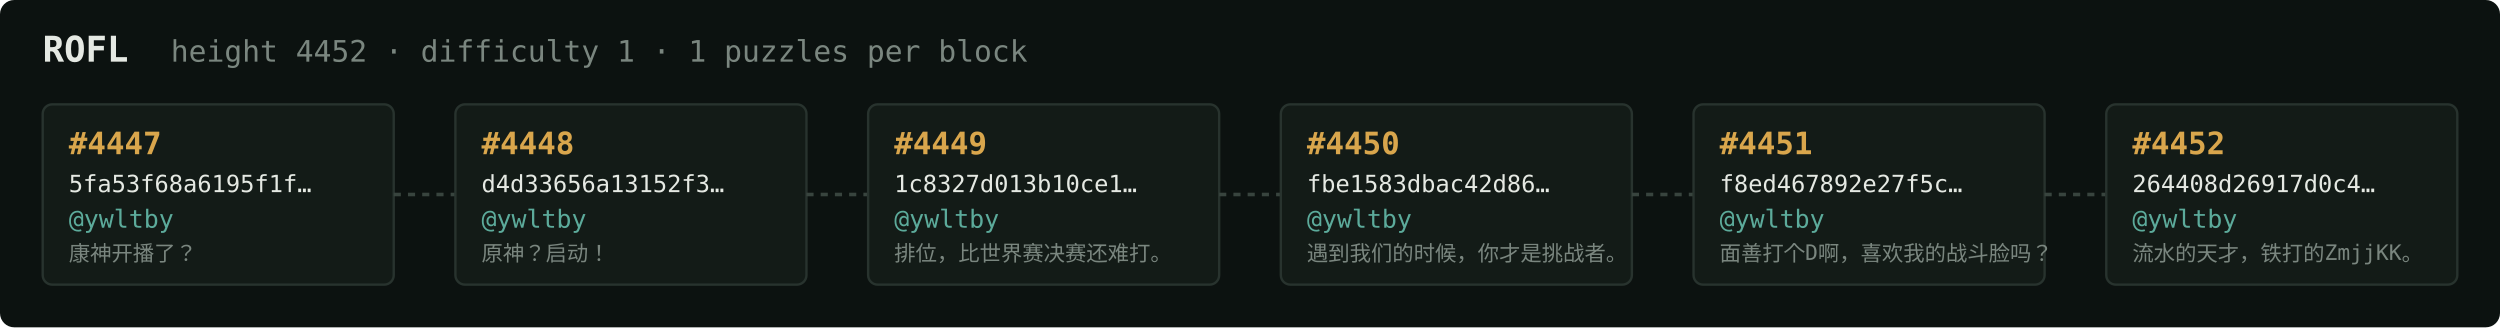
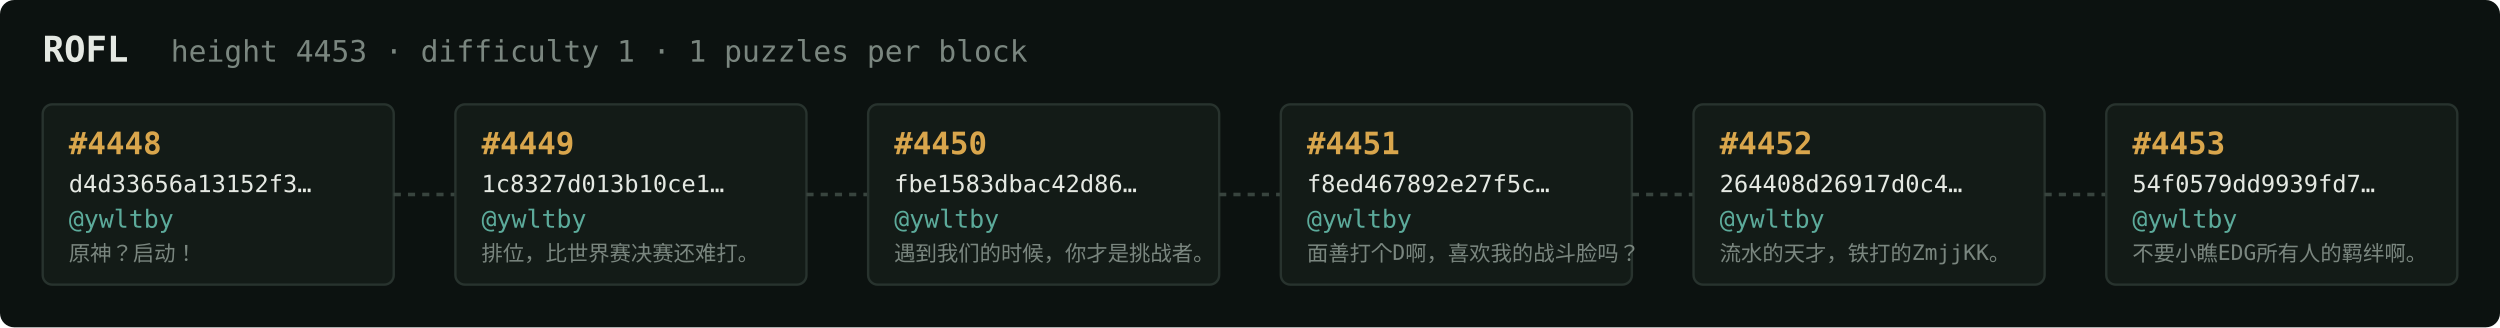
<svg xmlns="http://www.w3.org/2000/svg" width="1054" height="138" viewBox="0 0 1054 138" font-family="ui-monospace,SFMono-Regular,Menlo,monospace">
  <rect fill="#0c1210" width="1054" height="138" rx="6" />
  <text x="18" y="26" fill="#e5e9e3" font-size="15" font-weight="700">ROFL</text>
-   <text x="72" y="26" fill="#7a867f" font-size="12.5">height 4452 · difficulty 1 · 1 puzzles per block</text>
+   <text x="72" y="26" fill="#7a867f" font-size="12.5">height 4453 · difficulty 1 · 1 puzzles per block</text>
  <rect x="18" y="44" width="148" height="76" rx="4" fill="#131b17" stroke="#28332e" stroke-width="1" />
-   <text x="29" y="65" fill="#d9a64c" font-size="13" font-weight="700">#4447</text>
-   <text x="29" y="81" fill="#e5e9e3" font-size="10">5fa53f68a6195f1f…</text>
+   <text x="29" y="65" fill="#d9a64c" font-size="13" font-weight="700">#4448</text>
+   <text x="29" y="81" fill="#e5e9e3" font-size="10">d4d33656a13152f3…</text>
  <text x="29" y="96" fill="#5cab9b" font-size="10.5">@ywltby</text>
-   <text x="29" y="110" fill="#7a867f" font-size="9">康神开播了？</text>
+   <text x="29" y="110" fill="#7a867f" font-size="9">原神？启动！</text>
  <line x1="166" y1="82.0" x2="192" y2="82.0" stroke="#38443e" stroke-width="1.5" stroke-dasharray="3 3" />
  <rect x="192" y="44" width="148" height="76" rx="4" fill="#131b17" stroke="#28332e" stroke-width="1" />
-   <text x="203" y="65" fill="#d9a64c" font-size="13" font-weight="700">#4448</text>
-   <text x="203" y="81" fill="#e5e9e3" font-size="10">d4d33656a13152f3…</text>
+   <text x="203" y="65" fill="#d9a64c" font-size="13" font-weight="700">#4449</text>
+   <text x="203" y="81" fill="#e5e9e3" font-size="10">1c8327d013b10ce1…</text>
  <text x="203" y="96" fill="#5cab9b" font-size="10.5">@ywltby</text>
-   <text x="203" y="110" fill="#7a867f" font-size="9">原神？启动！</text>
+   <text x="203" y="110" fill="#7a867f" font-size="9">排位，比世界赛决赛还难打。</text>
  <line x1="340" y1="82.0" x2="366" y2="82.0" stroke="#38443e" stroke-width="1.5" stroke-dasharray="3 3" />
  <rect x="366" y="44" width="148" height="76" rx="4" fill="#131b17" stroke="#28332e" stroke-width="1" />
-   <text x="377" y="65" fill="#d9a64c" font-size="13" font-weight="700">#4449</text>
-   <text x="377" y="81" fill="#e5e9e3" font-size="10">1c8327d013b10ce1…</text>
+   <text x="377" y="65" fill="#d9a64c" font-size="13" font-weight="700">#4450</text>
+   <text x="377" y="81" fill="#e5e9e3" font-size="10">fbe1583dbac42d86…</text>
  <text x="377" y="96" fill="#5cab9b" font-size="10.5">@ywltby</text>
-   <text x="377" y="110" fill="#7a867f" font-size="9">排位，比世界赛决赛还难打。</text>
+   <text x="377" y="110" fill="#7a867f" font-size="9">遇到我们的时候，你才是挑战者。</text>
  <line x1="514" y1="82.0" x2="540" y2="82.0" stroke="#38443e" stroke-width="1.5" stroke-dasharray="3 3" />
  <rect x="540" y="44" width="148" height="76" rx="4" fill="#131b17" stroke="#28332e" stroke-width="1" />
-   <text x="551" y="65" fill="#d9a64c" font-size="13" font-weight="700">#4450</text>
-   <text x="551" y="81" fill="#e5e9e3" font-size="10">fbe1583dbac42d86…</text>
+   <text x="551" y="65" fill="#d9a64c" font-size="13" font-weight="700">#4451</text>
+   <text x="551" y="81" fill="#e5e9e3" font-size="10">f8ed467892e27f5c…</text>
  <text x="551" y="96" fill="#5cab9b" font-size="10.5">@ywltby</text>
-   <text x="551" y="110" fill="#7a867f" font-size="9">遇到我们的时候，你才是挑战者。</text>
+   <text x="551" y="110" fill="#7a867f" font-size="9">面善打个D啊，喜欢我的战斗脸吗？</text>
  <line x1="688" y1="82.0" x2="714" y2="82.0" stroke="#38443e" stroke-width="1.5" stroke-dasharray="3 3" />
  <rect x="714" y="44" width="148" height="76" rx="4" fill="#131b17" stroke="#28332e" stroke-width="1" />
-   <text x="725" y="65" fill="#d9a64c" font-size="13" font-weight="700">#4451</text>
-   <text x="725" y="81" fill="#e5e9e3" font-size="10">f8ed467892e27f5c…</text>
+   <text x="725" y="65" fill="#d9a64c" font-size="13" font-weight="700">#4452</text>
+   <text x="725" y="81" fill="#e5e9e3" font-size="10">264408d26917d0c4…</text>
  <text x="725" y="96" fill="#5cab9b" font-size="10.5">@ywltby</text>
-   <text x="725" y="110" fill="#7a867f" font-size="9">面善打个D啊，喜欢我的战斗脸吗？</text>
+   <text x="725" y="110" fill="#7a867f" font-size="9">流水的天才，铁打的ZmjjKK。</text>
  <line x1="862" y1="82.0" x2="888" y2="82.0" stroke="#38443e" stroke-width="1.5" stroke-dasharray="3 3" />
  <rect x="888" y="44" width="148" height="76" rx="4" fill="#131b17" stroke="#28332e" stroke-width="1" />
-   <text x="899" y="65" fill="#d9a64c" font-size="13" font-weight="700">#4452</text>
-   <text x="899" y="81" fill="#e5e9e3" font-size="10">264408d26917d0c4…</text>
+   <text x="899" y="65" fill="#d9a64c" font-size="13" font-weight="700">#4453</text>
+   <text x="899" y="81" fill="#e5e9e3" font-size="10">54f0579dd9939fd7…</text>
  <text x="899" y="96" fill="#5cab9b" font-size="10.5">@ywltby</text>
-   <text x="899" y="110" fill="#7a867f" font-size="9">流水的天才，铁打的ZmjjKK。</text>
+   <text x="899" y="110" fill="#7a867f" font-size="9">不要小瞧EDG所有人的羁绊啊。</text>
</svg>
